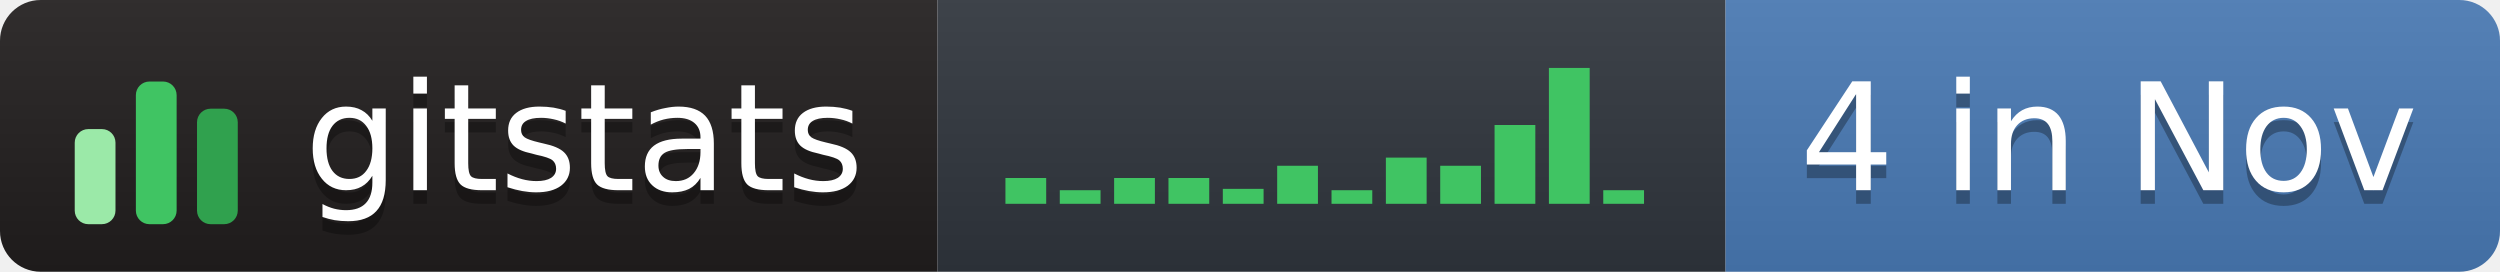
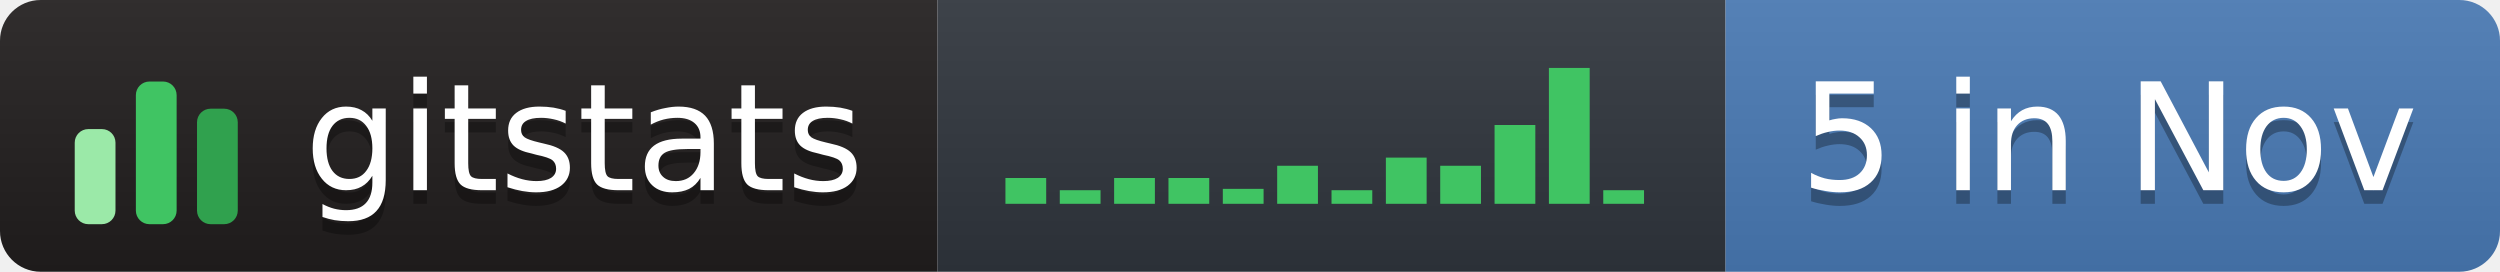
- <svg xmlns="http://www.w3.org/2000/svg" width="184" height="20" role="img" aria-label="gitstats: 4 in Nov">
+ <svg xmlns="http://www.w3.org/2000/svg" width="184" height="20" role="img" aria-label="gitstats: 5 in Nov">
  <linearGradient id="s" x2="0" y2="100%">
    <stop offset="0" stop-color="#bbb" stop-opacity=".1" />
    <stop offset="1" stop-opacity=".1" />
  </linearGradient>
  <clipPath id="r">
    <rect width="184" height="20" rx="3" fill="#fff" />
  </clipPath>
  <g clip-path="url(#r)">
    <rect x="0" width="69" height="20" fill="#211e1e" />
    <rect x="69" width="58" height="20" fill="#30363d" />
    <rect x="127" width="58" height="20" fill="#4a7ab5" />
    <rect width="184" height="20" fill="url(#s)" />
  </g>
  <g transform="translate(5,3.5)">
    <rect x="0.5" y="6.0" width="3" height="7.0" rx="1" fill="#9be9a8" />
    <rect x="5.0" y="2.5" width="3" height="10.5" rx="1" fill="#40c463" />
    <rect x="9.5" y="4.5" width="3" height="8.5" rx="1" fill="#30a14e" />
  </g>
  <rect x="74.0" y="13.1" width="3" height="1.9" fill="#40c463" />
  <rect x="78.0" y="14.0" width="3" height="1.0" fill="#40c463" />
  <rect x="82.0" y="13.1" width="3" height="1.9" fill="#40c463" />
  <rect x="86.0" y="13.1" width="3" height="1.9" fill="#40c463" />
  <rect x="90.0" y="13.9" width="3" height="1.1" fill="#40c463" />
  <rect x="94.0" y="12.2" width="3" height="2.8" fill="#40c463" />
  <rect x="98.0" y="14.0" width="3" height="1.0" fill="#40c463" />
  <rect x="102.0" y="11.6" width="3" height="3.4" fill="#40c463" />
  <rect x="106.0" y="12.2" width="3" height="2.8" fill="#40c463" />
  <rect x="110.0" y="9.2" width="3" height="5.8" fill="#40c463" />
  <rect x="114.0" y="5.0" width="3" height="10.0" fill="#40c463" />
  <rect x="118.0" y="14.0" width="3" height="1.0" fill="#40c463" />
  <g text-anchor="middle" font-family="Verdana,Geneva,DejaVu Sans,sans-serif" font-size="11" text-rendering="geometricPrecision">
    <text aria-hidden="true" x="43.0" y="15.0" fill="#010101" fill-opacity=".3" textLength="42.0">gitstats</text>
    <text x="43.0" y="14.0" fill="#fff" textLength="42.0">gitstats</text>
-     <text aria-hidden="true" x="155.2" y="15.0" fill="#010101" fill-opacity=".3" textLength="46.5">4 in Nov</text>
-     <text x="155.2" y="14.0" fill="#fff" textLength="46.5">4 in Nov</text>
+     <text aria-hidden="true" x="155.2" y="15.0" fill="#010101" fill-opacity=".3" textLength="46.5">5 in Nov</text>
+     <text x="155.2" y="14.0" fill="#fff" textLength="46.5">5 in Nov</text>
  </g>
</svg>
